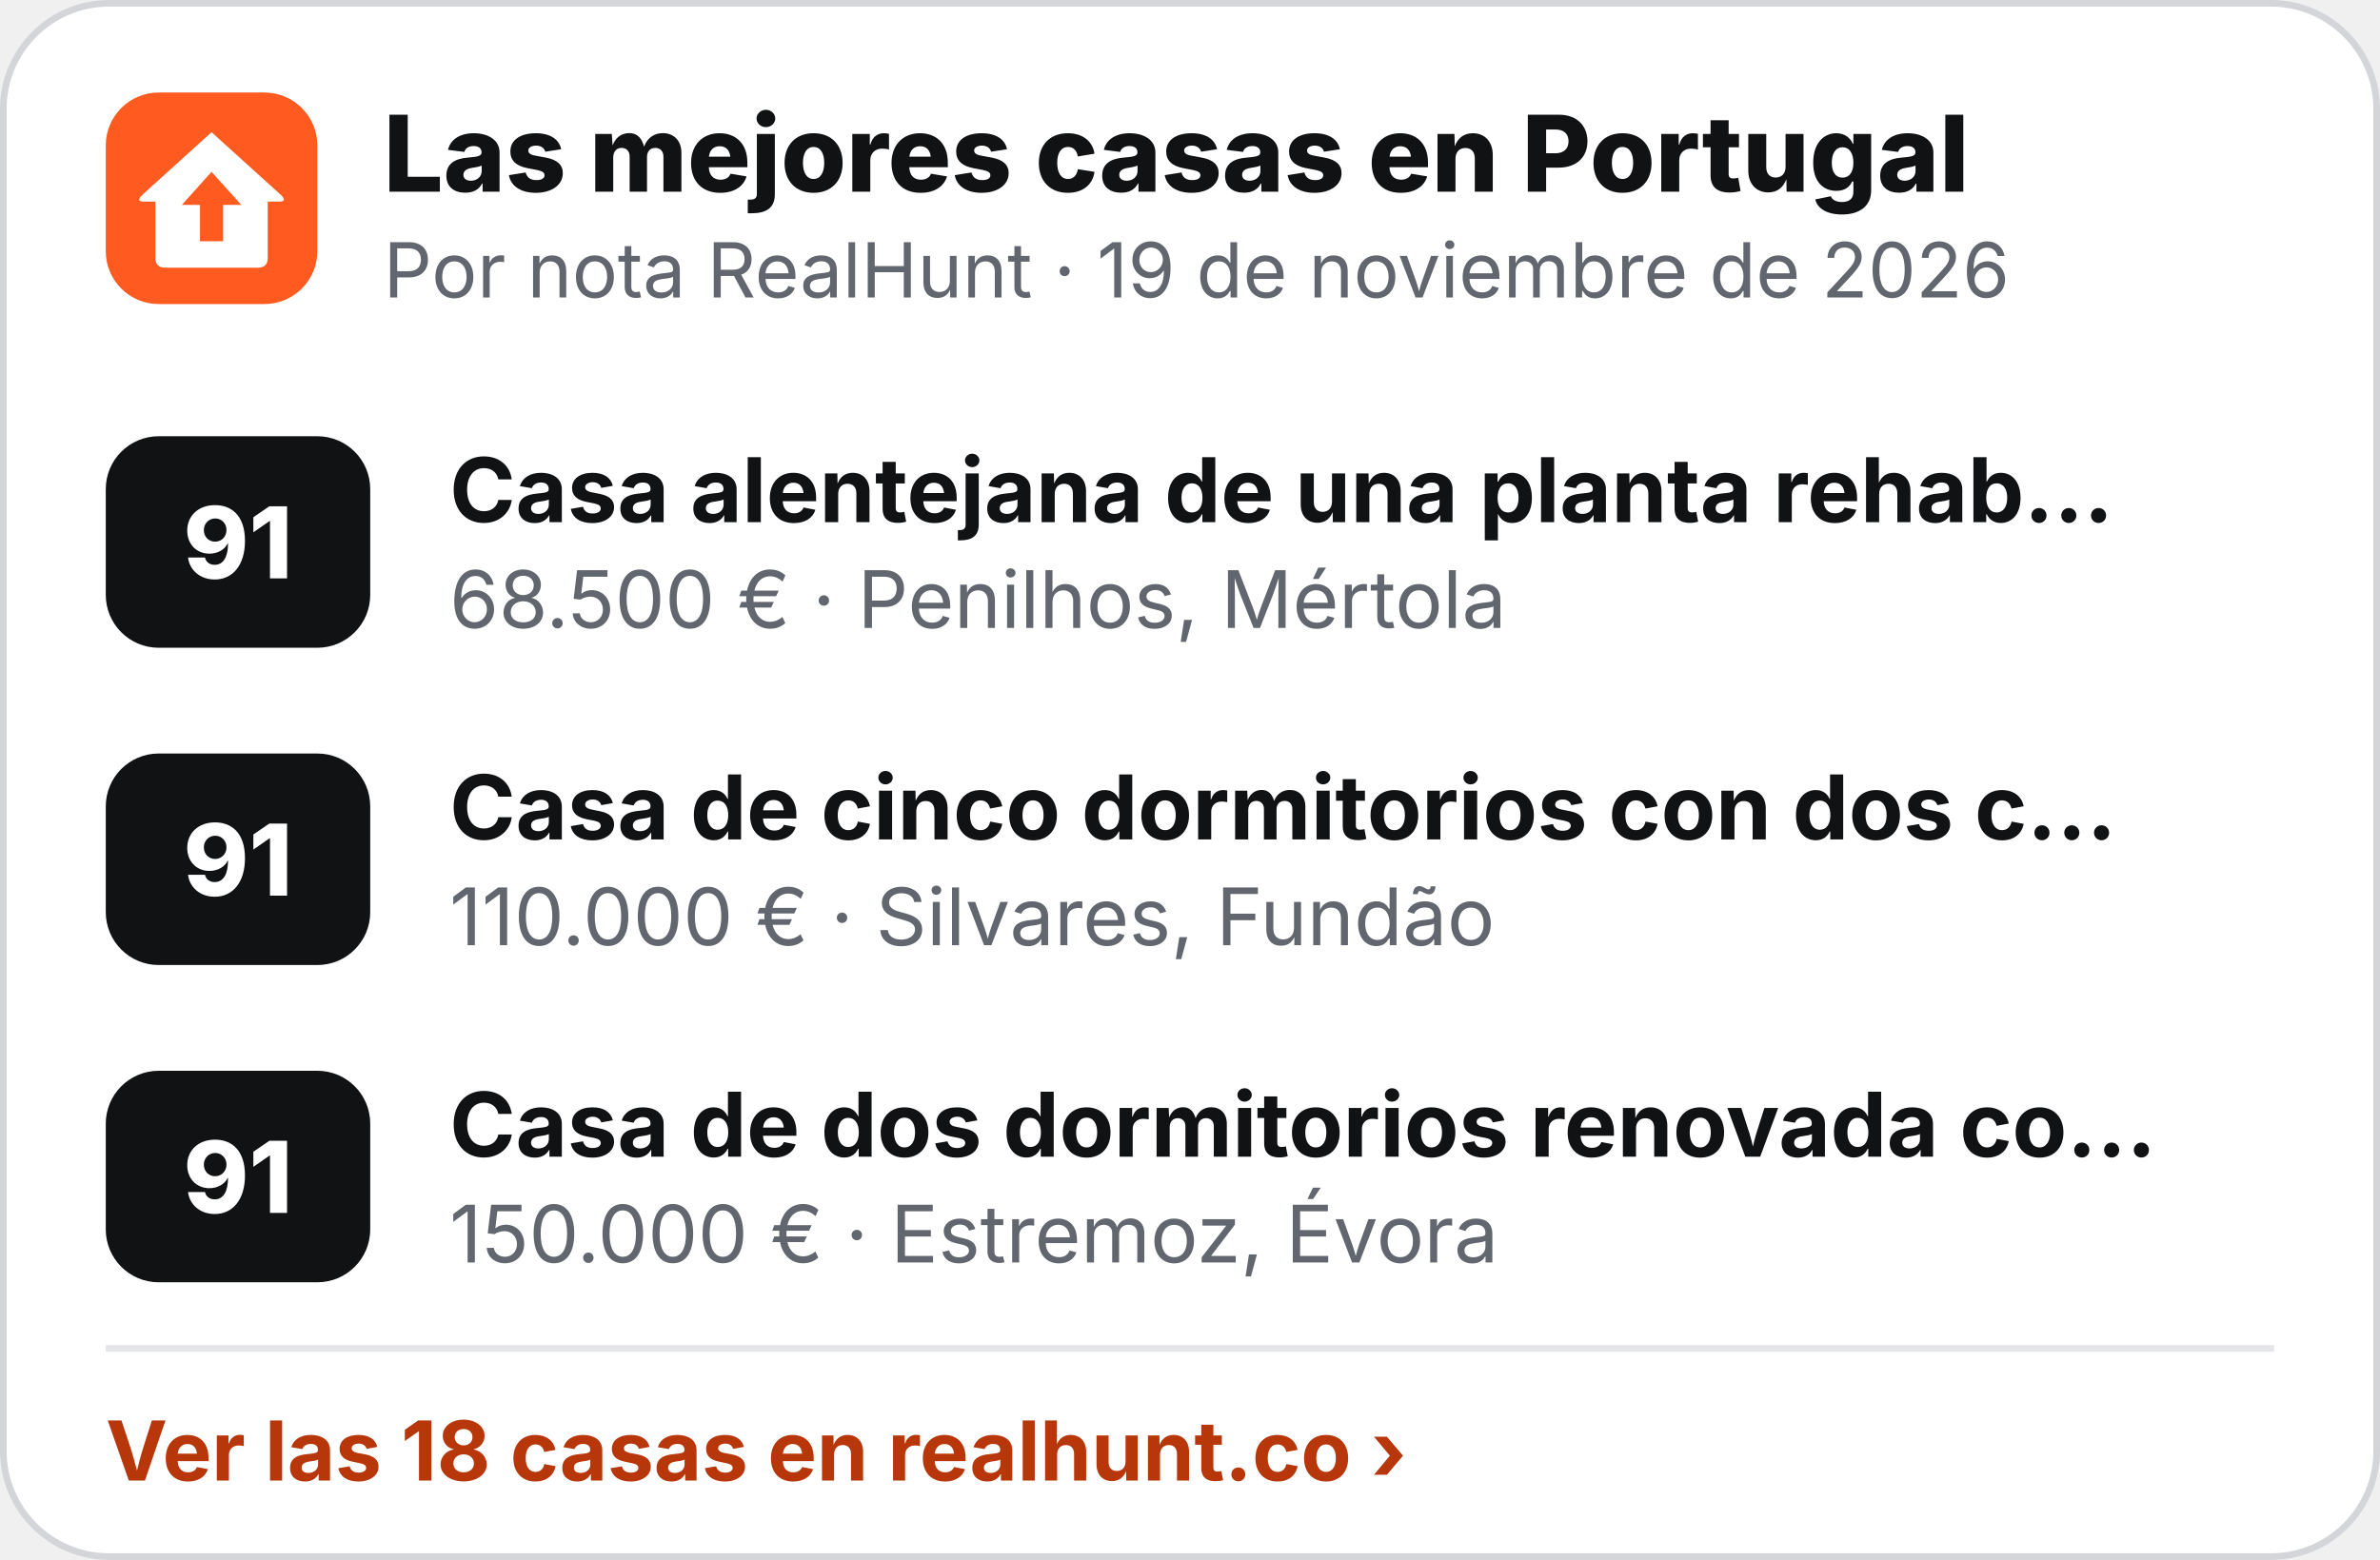
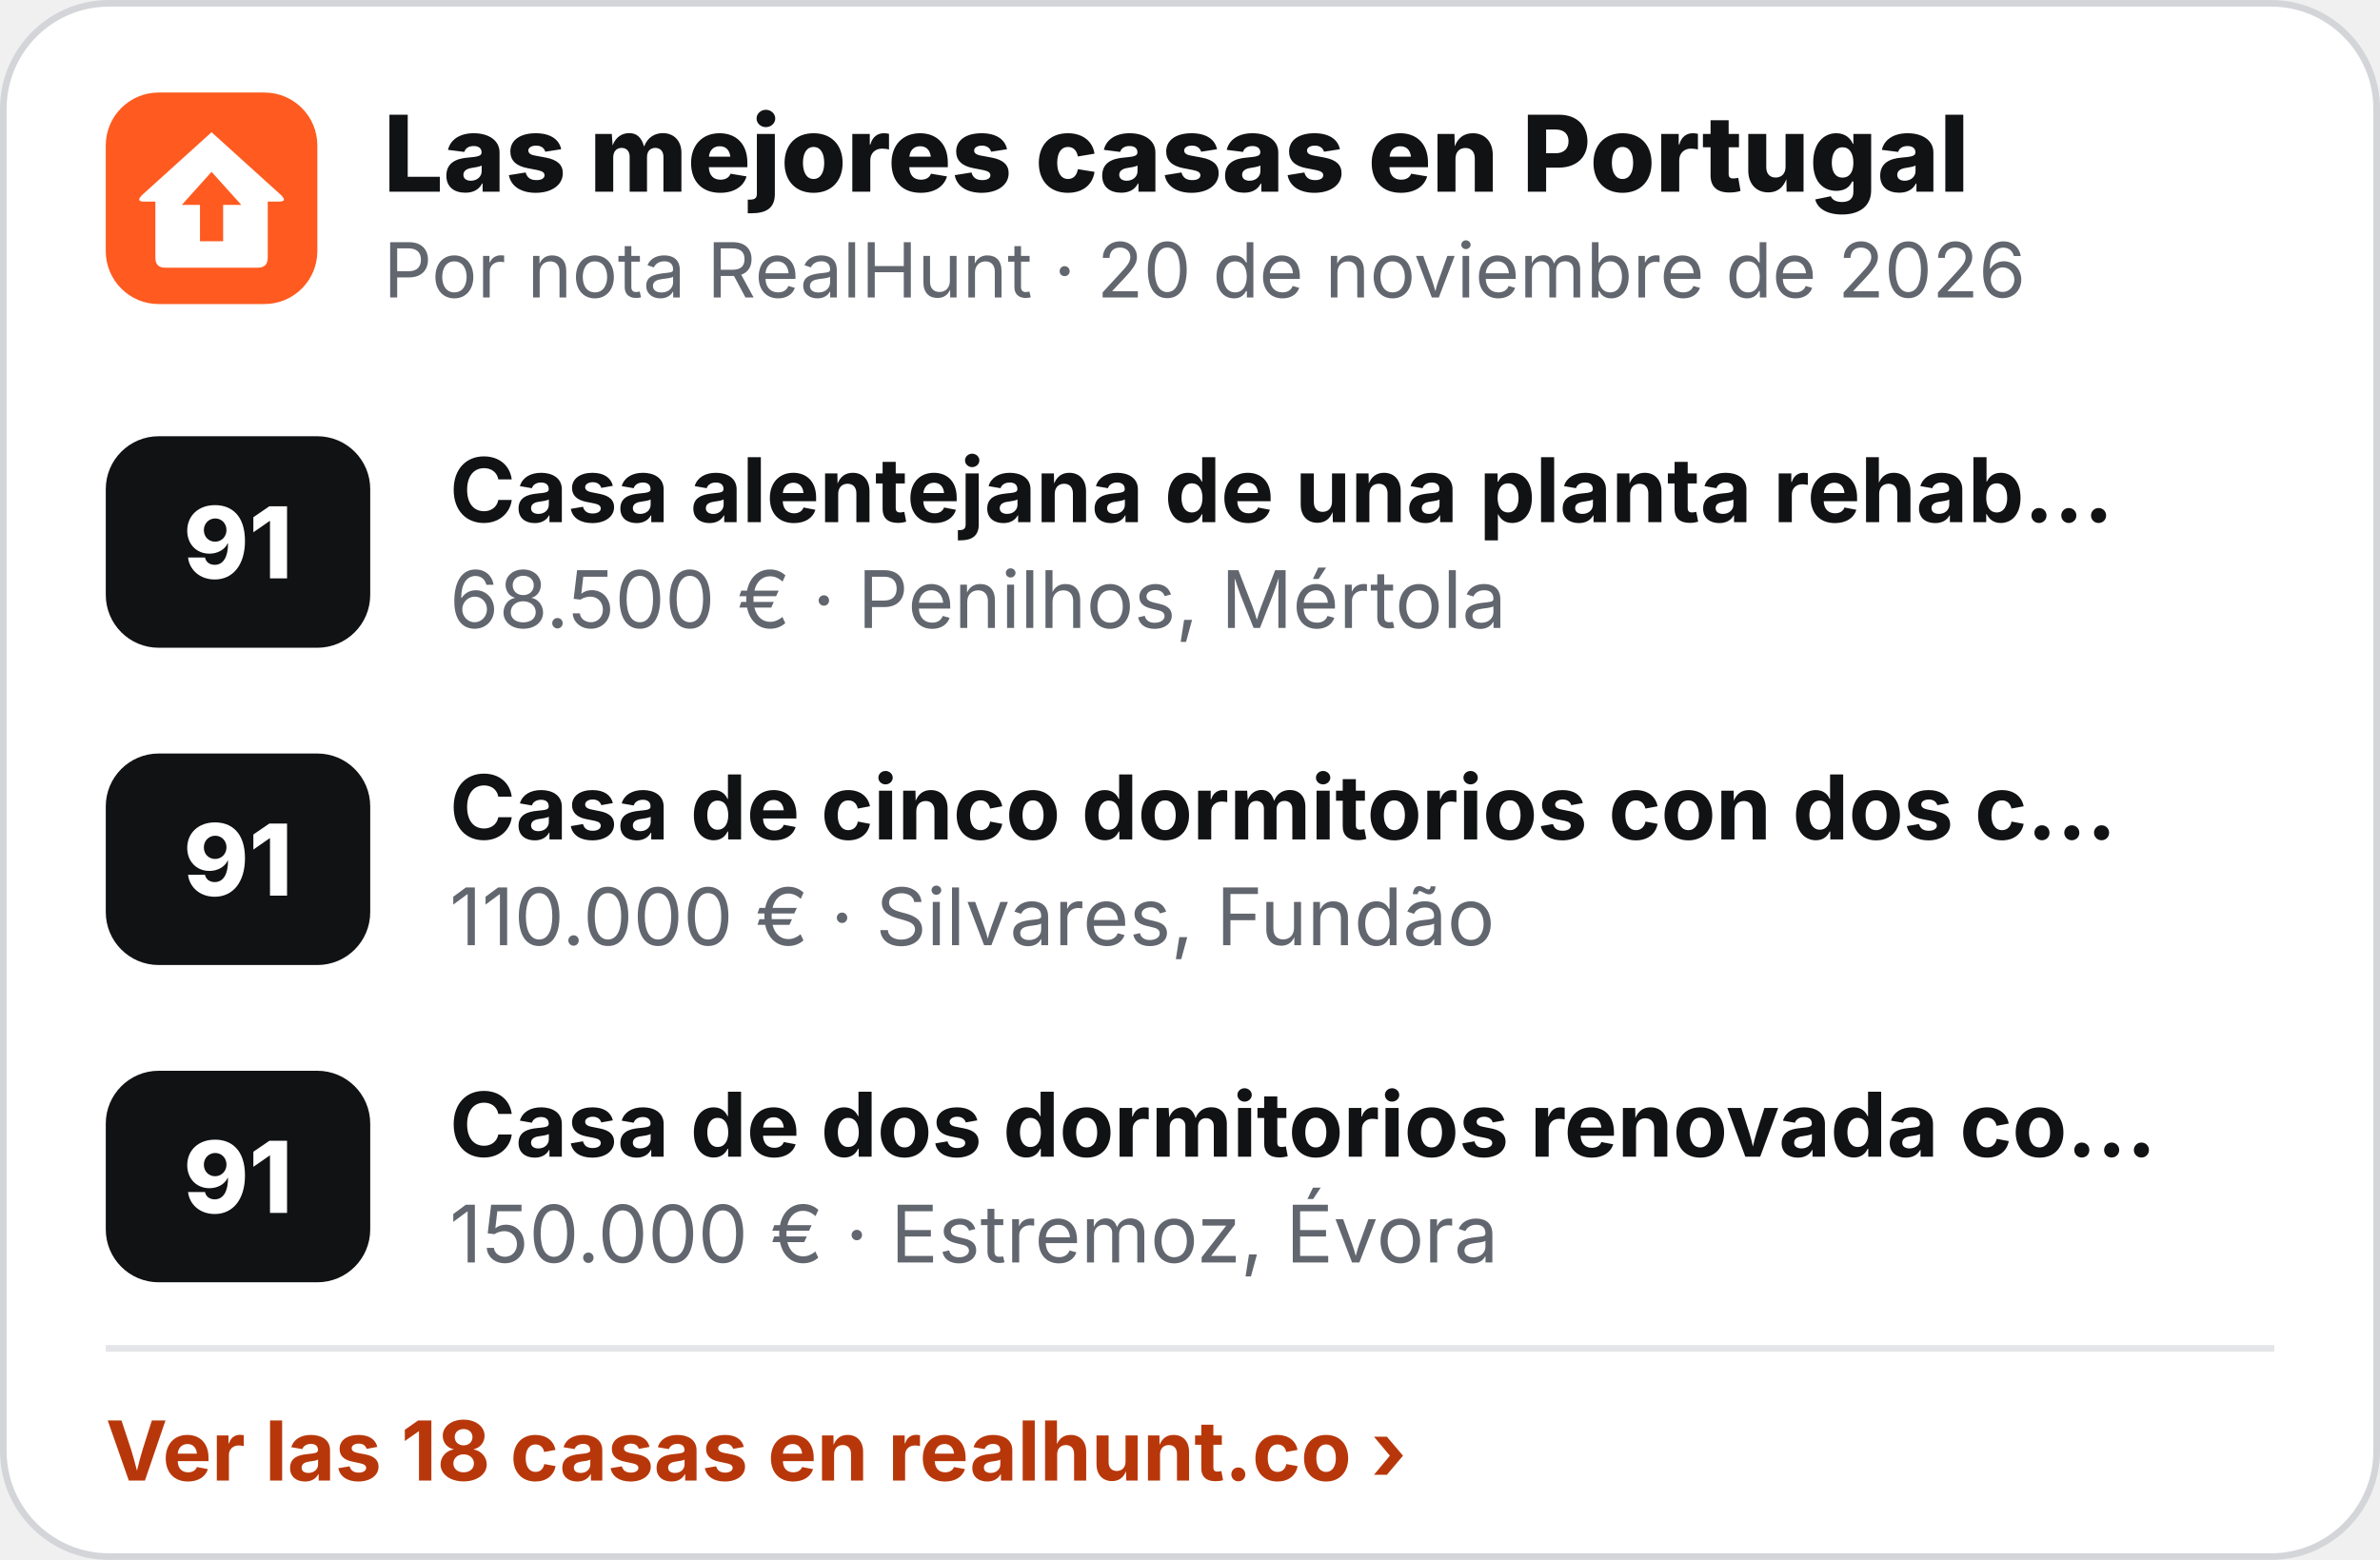
<svg xmlns="http://www.w3.org/2000/svg" width="360" height="236" viewBox="0 0 360 236" role="img" aria-label="Las mejores casas en Portugal">
  <rect x=".5" y=".5" width="359" height="235" rx="16" fill="#fff" stroke="#D3D5D9" />
  <g transform="translate(16 14) scale(.5)">
    <rect width="64" height="64" rx="16" fill="#FF5A1F" />
    <path d="M32 12 L53 31 Q55 33 52.5 33 L49 33 L49 50 Q49 53 46 53 L18 53 Q15 53 15 50 L15 33 L11.5 33 Q9 33 11 31 Z" fill="#fff" />
    <path d="M32 24 L41 34 L35.5 34 L35.5 45 L28.5 45 L28.5 34 L23 34 Z" fill="#FF5A1F" />
  </g>
  <text x="58" y="29" font-family="Inter,'Segoe UI',Helvetica,Arial,sans-serif" font-size="16" font-weight="800" fill="#111214">Las mejores casas en Portugal</text>
-   <text x="58" y="45" font-family="Inter,'Segoe UI',Helvetica,Arial,sans-serif" font-size="11.5" fill="#62666E">Por nota RealHunt · 19 de noviembre de 2026</text>
+   <text x="58" y="45" font-family="Inter,'Segoe UI',Helvetica,Arial,sans-serif" font-size="11.5" fill="#62666E">Por nota RealHunt · 20 de noviembre de 2026</text>
  <rect x="16" y="66" width="40" height="32" rx="8" fill="#111214" />
  <text x="36" y="87.5" text-anchor="middle" font-family="Inter,'Segoe UI',Helvetica,Arial,sans-serif" font-size="15" font-weight="800" fill="#fff">91</text>
  <text x="68" y="79" font-family="Inter,'Segoe UI',Helvetica,Arial,sans-serif" font-size="13.5" font-weight="700" fill="#111214">Casa alentejana de una planta rehab…</text>
  <text x="68" y="95" font-family="Inter,'Segoe UI',Helvetica,Arial,sans-serif" font-size="12" fill="#62666E">68.500 € · Penilhos, Mértola</text>
  <rect x="16" y="114" width="40" height="32" rx="8" fill="#111214" />
  <text x="36" y="135.5" text-anchor="middle" font-family="Inter,'Segoe UI',Helvetica,Arial,sans-serif" font-size="15" font-weight="800" fill="#fff">91</text>
  <text x="68" y="127" font-family="Inter,'Segoe UI',Helvetica,Arial,sans-serif" font-size="13.5" font-weight="700" fill="#111214">Casa de cinco dormitorios con dos c…</text>
  <text x="68" y="143" font-family="Inter,'Segoe UI',Helvetica,Arial,sans-serif" font-size="12" fill="#62666E">110.000 € · Silvares, Fundão</text>
  <rect x="16" y="162" width="40" height="32" rx="8" fill="#111214" />
  <text x="36" y="183.5" text-anchor="middle" font-family="Inter,'Segoe UI',Helvetica,Arial,sans-serif" font-size="15" font-weight="800" fill="#fff">91</text>
  <text x="68" y="175" font-family="Inter,'Segoe UI',Helvetica,Arial,sans-serif" font-size="13.5" font-weight="700" fill="#111214">Casa de dos dormitorios renovada co…</text>
  <text x="68" y="191" font-family="Inter,'Segoe UI',Helvetica,Arial,sans-serif" font-size="12" fill="#62666E">150.000 € · Estremoz, Évora</text>
  <line x1="16" y1="204" x2="344" y2="204" stroke="#E4E5E8" />
  <text x="16" y="224" font-family="Inter,'Segoe UI',Helvetica,Arial,sans-serif" font-size="12.5" font-weight="700" fill="#B8370A">Ver las 18 casas en realhunt.co ›</text>
</svg>
